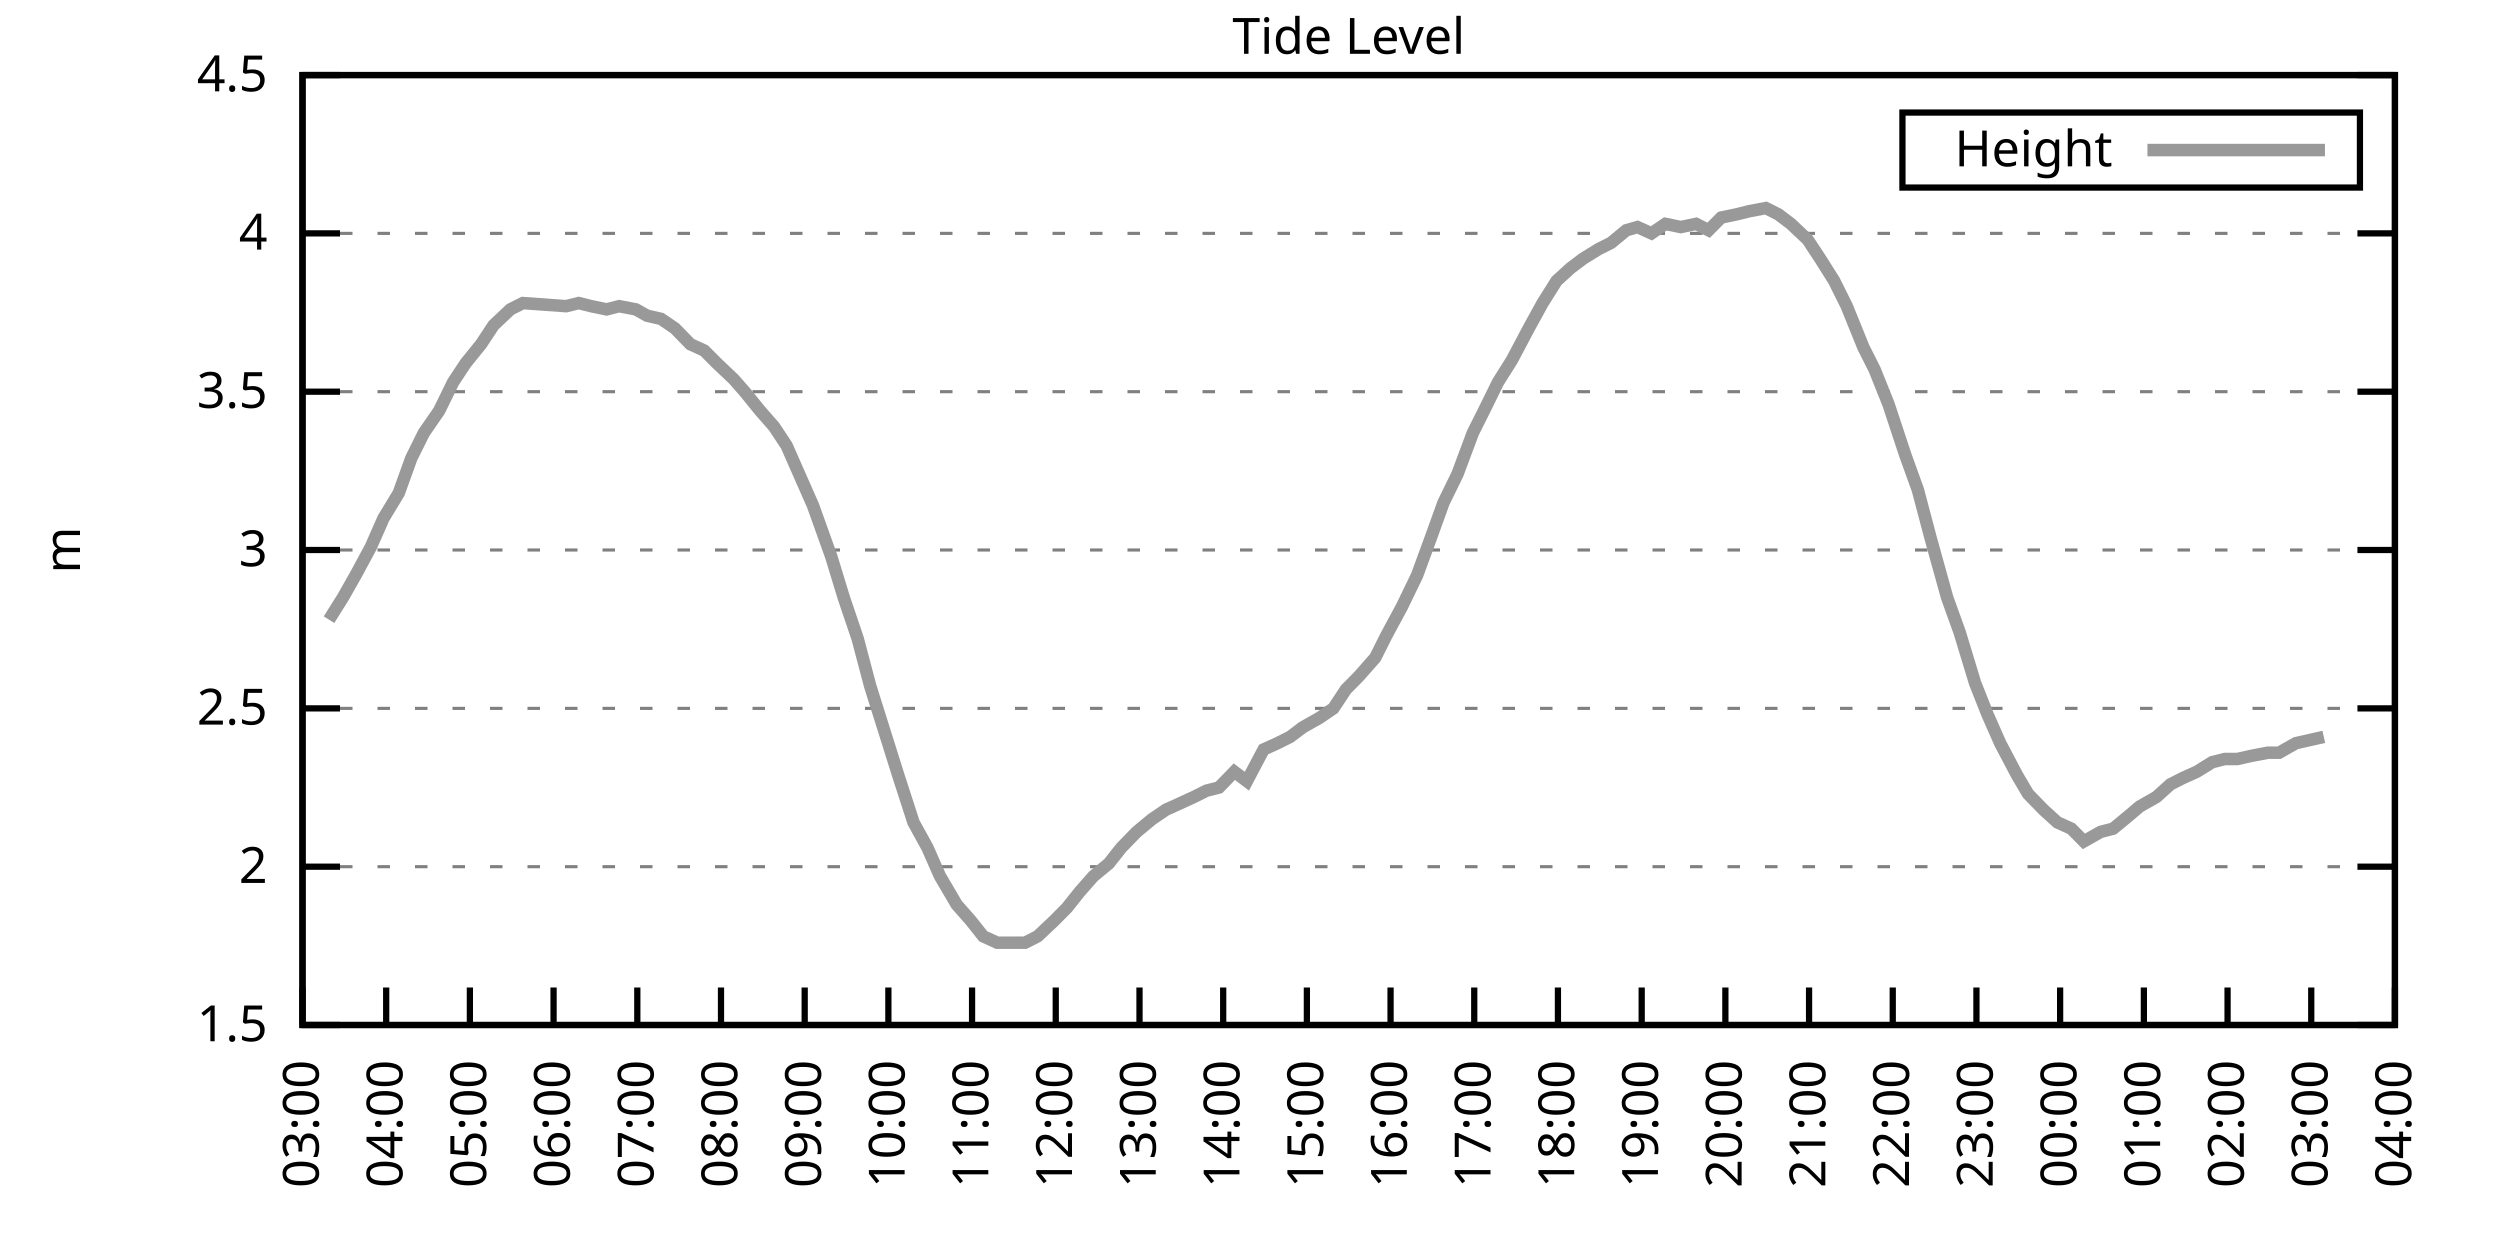
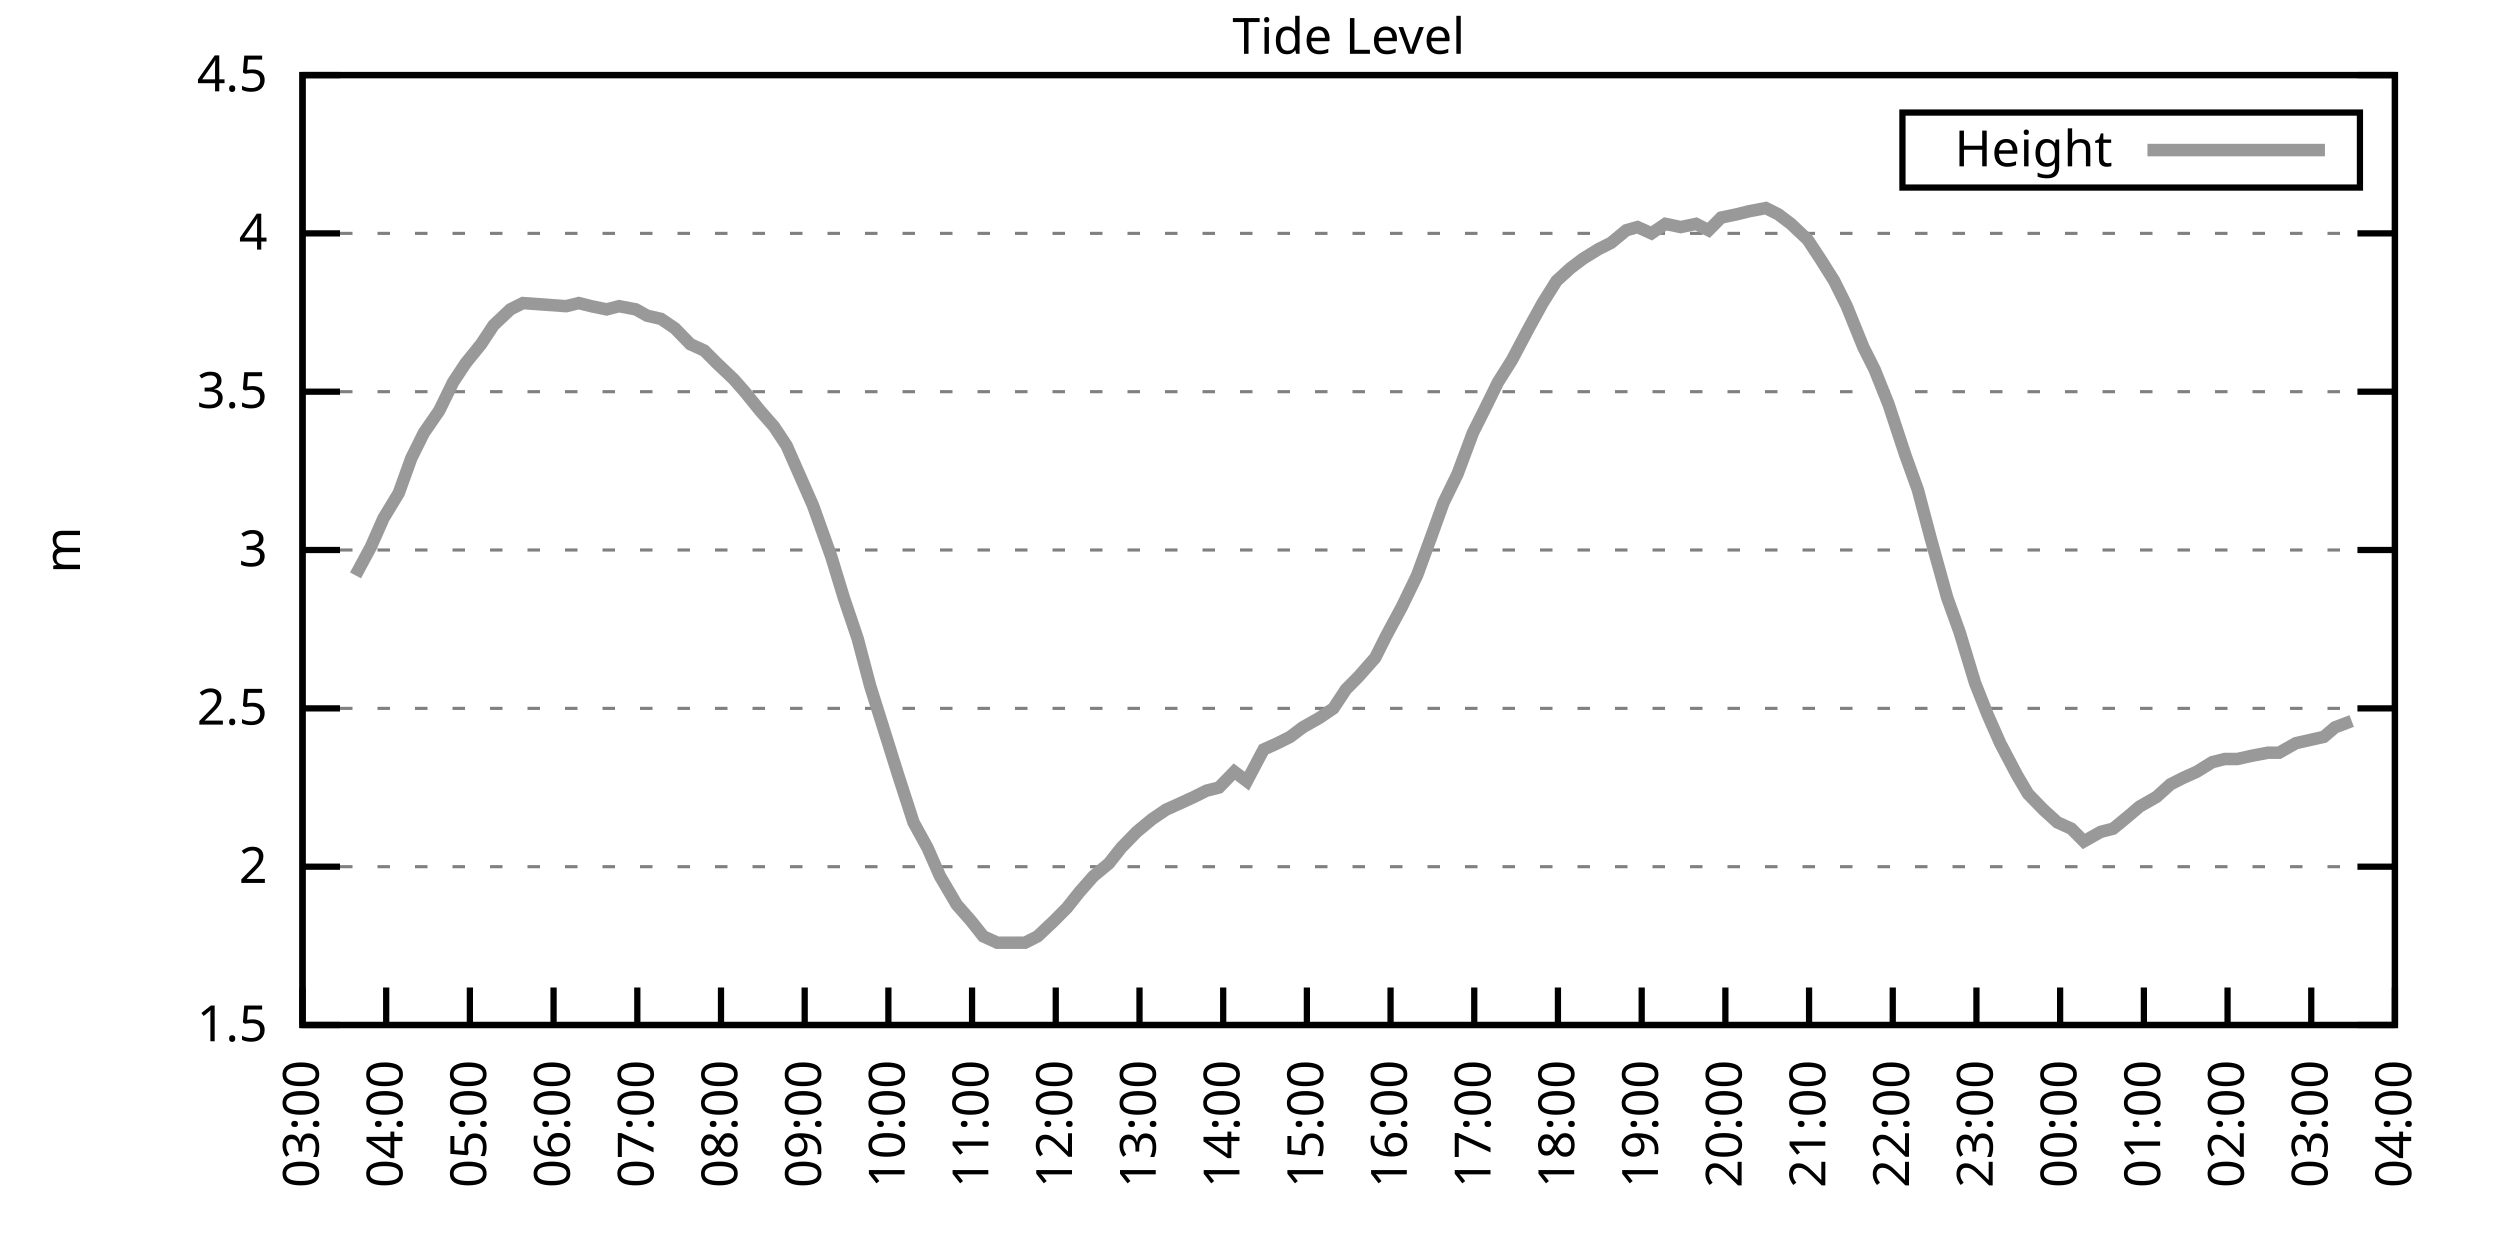
<svg xmlns="http://www.w3.org/2000/svg" xmlns:xlink="http://www.w3.org/1999/xlink" width="400" height="200" viewBox="0 0 400 200">
  <g id="gnuplot_canvas">
    <rect x="0" y="0" width="400" height="200" fill="none" />
    <defs>
      <circle id="gpDot" r="0.5" stroke-width="0.5" stroke="currentColor" />
      <path id="gpPt0" stroke-width="0.333" stroke="currentColor" d="M-1,0 h2 M0,-1 v2" />
      <path id="gpPt1" stroke-width="0.333" stroke="currentColor" d="M-1,-1 L1,1 M1,-1 L-1,1" />
      <path id="gpPt2" stroke-width="0.333" stroke="currentColor" d="M-1,0 L1,0 M0,-1 L0,1 M-1,-1 L1,1 M-1,1 L1,-1" />
      <rect id="gpPt3" stroke-width="0.333" stroke="currentColor" x="-1" y="-1" width="2" height="2" />
      <rect id="gpPt4" stroke-width="0.333" stroke="currentColor" fill="currentColor" x="-1" y="-1" width="2" height="2" />
      <circle id="gpPt5" stroke-width="0.333" stroke="currentColor" cx="0" cy="0" r="1" />
      <use xlink:href="#gpPt5" id="gpPt6" fill="currentColor" stroke="none" />
      <path id="gpPt7" stroke-width="0.333" stroke="currentColor" d="M0,-1.33 L-1.33,0.67 L1.33,0.67 z" />
      <use xlink:href="#gpPt7" id="gpPt8" fill="currentColor" stroke="none" />
      <use xlink:href="#gpPt7" id="gpPt9" stroke="currentColor" transform="rotate(180)" />
      <use xlink:href="#gpPt9" id="gpPt10" fill="currentColor" stroke="none" />
      <use xlink:href="#gpPt3" id="gpPt11" stroke="currentColor" transform="rotate(45)" />
      <use xlink:href="#gpPt11" id="gpPt12" fill="currentColor" stroke="none" />
      <path id="gpPt13" stroke-width="0.333" stroke="currentColor" d="M0,1.330 L1.265,0.411 L0.782,-1.067 L-0.782,-1.076 L-1.265,0.411 z" />
      <use xlink:href="#gpPt13" id="gpPt14" fill="currentColor" stroke="none" />
      <filter id="textbox" filterUnits="objectBoundingBox" x="0" y="0" height="1" width="1">
        <feFlood flood-color="white" flood-opacity="1" result="bgnd" />
        <feComposite in="SourceGraphic" in2="bgnd" operator="atop" />
      </filter>
      <filter id="greybox" filterUnits="objectBoundingBox" x="0" y="0" height="1" width="1">
        <feFlood flood-color="lightgrey" flood-opacity="1" result="grey" />
        <feComposite in="SourceGraphic" in2="grey" operator="atop" />
      </filter>
    </defs>
    <g fill="none" color="white" stroke="currentColor" stroke-width="1.00" stroke-linecap="butt" stroke-linejoin="miter">
</g>
    <g fill="none" color="black" stroke="currentColor" stroke-width="1.00" stroke-linecap="butt" stroke-linejoin="miter">
      <g stroke="none" shape-rendering="crispEdges">
        <polygon fill="rgb(255, 255, 255)" points="48.40,164.00 383.18,164.00 383.18,12.02 48.40,12.02 " />
      </g>
    </g>
    <g fill="none" color="black" stroke="currentColor" stroke-width="1.00" stroke-linecap="butt" stroke-linejoin="miter">
</g>
    <g fill="none" color="black" stroke="black" stroke-width="0.50" stroke-linecap="butt" stroke-linejoin="miter">
</g>
    <g fill="none" color="gray" stroke="currentColor" stroke-width="0.50" stroke-linecap="butt" stroke-linejoin="miter">
      <path stroke="gray" stroke-dasharray="2,4" class="gridline" d="M48.40,164.00 L383.19,164.00  " />
    </g>
    <g fill="none" color="gray" stroke="gray" stroke-width="1.00" stroke-linecap="butt" stroke-linejoin="miter">
</g>
    <g fill="none" color="black" stroke="currentColor" stroke-width="1.00" stroke-linecap="butt" stroke-linejoin="miter">
      <path stroke="black" d="M48.40,164.00 L54.40,164.00 M383.19,164.00 L377.19,164.00  " />
      <g transform="translate(42.80,166.60)" stroke="none" fill="black" font-family="Sans" font-size="8.00" text-anchor="end">
        <text>
          <tspan font-family="Sans"> 1.5</tspan>
        </text>
      </g>
    </g>
    <g fill="none" color="black" stroke="currentColor" stroke-width="1.00" stroke-linecap="butt" stroke-linejoin="miter">
</g>
    <g fill="none" color="black" stroke="black" stroke-width="0.50" stroke-linecap="butt" stroke-linejoin="miter">
</g>
    <g fill="none" color="gray" stroke="currentColor" stroke-width="0.50" stroke-linecap="butt" stroke-linejoin="miter">
      <path stroke="gray" stroke-dasharray="2,4" class="gridline" d="M48.40,138.67 L383.19,138.67  " />
    </g>
    <g fill="none" color="gray" stroke="gray" stroke-width="1.00" stroke-linecap="butt" stroke-linejoin="miter">
</g>
    <g fill="none" color="black" stroke="currentColor" stroke-width="1.00" stroke-linecap="butt" stroke-linejoin="miter">
      <path stroke="black" d="M48.40,138.67 L54.40,138.67 M383.19,138.67 L377.19,138.67  " />
      <g transform="translate(42.80,141.27)" stroke="none" fill="black" font-family="Sans" font-size="8.00" text-anchor="end">
        <text>
          <tspan font-family="Sans"> 2</tspan>
        </text>
      </g>
    </g>
    <g fill="none" color="black" stroke="currentColor" stroke-width="1.00" stroke-linecap="butt" stroke-linejoin="miter">
</g>
    <g fill="none" color="black" stroke="black" stroke-width="0.50" stroke-linecap="butt" stroke-linejoin="miter">
</g>
    <g fill="none" color="gray" stroke="currentColor" stroke-width="0.50" stroke-linecap="butt" stroke-linejoin="miter">
      <path stroke="gray" stroke-dasharray="2,4" class="gridline" d="M48.40,113.34 L383.19,113.34  " />
    </g>
    <g fill="none" color="gray" stroke="gray" stroke-width="1.00" stroke-linecap="butt" stroke-linejoin="miter">
</g>
    <g fill="none" color="black" stroke="currentColor" stroke-width="1.00" stroke-linecap="butt" stroke-linejoin="miter">
      <path stroke="black" d="M48.40,113.34 L54.40,113.34 M383.19,113.34 L377.19,113.34  " />
      <g transform="translate(42.80,115.94)" stroke="none" fill="black" font-family="Sans" font-size="8.00" text-anchor="end">
        <text>
          <tspan font-family="Sans"> 2.5</tspan>
        </text>
      </g>
    </g>
    <g fill="none" color="black" stroke="currentColor" stroke-width="1.00" stroke-linecap="butt" stroke-linejoin="miter">
</g>
    <g fill="none" color="black" stroke="black" stroke-width="0.50" stroke-linecap="butt" stroke-linejoin="miter">
</g>
    <g fill="none" color="gray" stroke="currentColor" stroke-width="0.50" stroke-linecap="butt" stroke-linejoin="miter">
      <path stroke="gray" stroke-dasharray="2,4" class="gridline" d="M48.40,88.00 L383.19,88.00  " />
    </g>
    <g fill="none" color="gray" stroke="gray" stroke-width="1.00" stroke-linecap="butt" stroke-linejoin="miter">
</g>
    <g fill="none" color="black" stroke="currentColor" stroke-width="1.00" stroke-linecap="butt" stroke-linejoin="miter">
      <path stroke="black" d="M48.40,88.00 L54.40,88.00 M383.19,88.00 L377.19,88.00  " />
      <g transform="translate(42.80,90.60)" stroke="none" fill="black" font-family="Sans" font-size="8.00" text-anchor="end">
        <text>
          <tspan font-family="Sans"> 3</tspan>
        </text>
      </g>
    </g>
    <g fill="none" color="black" stroke="currentColor" stroke-width="1.00" stroke-linecap="butt" stroke-linejoin="miter">
</g>
    <g fill="none" color="black" stroke="black" stroke-width="0.50" stroke-linecap="butt" stroke-linejoin="miter">
</g>
    <g fill="none" color="gray" stroke="currentColor" stroke-width="0.50" stroke-linecap="butt" stroke-linejoin="miter">
      <path stroke="gray" stroke-dasharray="2,4" class="gridline" d="M48.40,62.67 L383.19,62.67  " />
    </g>
    <g fill="none" color="gray" stroke="gray" stroke-width="1.00" stroke-linecap="butt" stroke-linejoin="miter">
</g>
    <g fill="none" color="black" stroke="currentColor" stroke-width="1.00" stroke-linecap="butt" stroke-linejoin="miter">
      <path stroke="black" d="M48.40,62.67 L54.40,62.67 M383.19,62.67 L377.19,62.67  " />
      <g transform="translate(42.80,65.27)" stroke="none" fill="black" font-family="Sans" font-size="8.00" text-anchor="end">
        <text>
          <tspan font-family="Sans"> 3.5</tspan>
        </text>
      </g>
    </g>
    <g fill="none" color="black" stroke="currentColor" stroke-width="1.00" stroke-linecap="butt" stroke-linejoin="miter">
</g>
    <g fill="none" color="black" stroke="black" stroke-width="0.50" stroke-linecap="butt" stroke-linejoin="miter">
</g>
    <g fill="none" color="gray" stroke="currentColor" stroke-width="0.50" stroke-linecap="butt" stroke-linejoin="miter">
      <path stroke="gray" stroke-dasharray="2,4" class="gridline" d="M48.40,37.34 L383.19,37.34  " />
    </g>
    <g fill="none" color="gray" stroke="gray" stroke-width="1.00" stroke-linecap="butt" stroke-linejoin="miter">
</g>
    <g fill="none" color="black" stroke="currentColor" stroke-width="1.00" stroke-linecap="butt" stroke-linejoin="miter">
      <path stroke="black" d="M48.40,37.34 L54.40,37.34 M383.19,37.34 L377.19,37.34  " />
      <g transform="translate(42.80,39.94)" stroke="none" fill="black" font-family="Sans" font-size="8.00" text-anchor="end">
        <text>
          <tspan font-family="Sans"> 4</tspan>
        </text>
      </g>
    </g>
    <g fill="none" color="black" stroke="currentColor" stroke-width="1.00" stroke-linecap="butt" stroke-linejoin="miter">
</g>
    <g fill="none" color="black" stroke="black" stroke-width="0.50" stroke-linecap="butt" stroke-linejoin="miter">
</g>
    <g fill="none" color="gray" stroke="currentColor" stroke-width="0.50" stroke-linecap="butt" stroke-linejoin="miter">
      <path stroke="gray" stroke-dasharray="2,4" class="gridline" d="M48.40,12.01 L383.19,12.01  " />
    </g>
    <g fill="none" color="gray" stroke="gray" stroke-width="1.00" stroke-linecap="butt" stroke-linejoin="miter">
</g>
    <g fill="none" color="black" stroke="currentColor" stroke-width="1.00" stroke-linecap="butt" stroke-linejoin="miter">
      <path stroke="black" d="M48.40,12.01 L54.40,12.01 M383.19,12.01 L377.19,12.01  " />
      <g transform="translate(42.80,14.61)" stroke="none" fill="black" font-family="Sans" font-size="8.00" text-anchor="end">
        <text>
          <tspan font-family="Sans"> 4.5</tspan>
        </text>
      </g>
    </g>
    <g fill="none" color="black" stroke="currentColor" stroke-width="1.00" stroke-linecap="butt" stroke-linejoin="miter">
      <path stroke="black" d="M48.40,164.00 L48.40,158.00  " />
      <g transform="translate(51.00,169.60) rotate(270.00)" stroke="none" fill="black" font-family="Sans" font-size="8.00" text-anchor="end">
        <text>
          <tspan font-family="Sans">03:00</tspan>
        </text>
      </g>
    </g>
    <g fill="none" color="black" stroke="currentColor" stroke-width="1.00" stroke-linecap="butt" stroke-linejoin="miter">
      <path stroke="black" d="M61.79,164.00 L61.79,158.00  " />
      <g transform="translate(64.39,169.60) rotate(270.00)" stroke="none" fill="black" font-family="Sans" font-size="8.00" text-anchor="end">
        <text>
          <tspan font-family="Sans">04:00</tspan>
        </text>
      </g>
    </g>
    <g fill="none" color="black" stroke="currentColor" stroke-width="1.00" stroke-linecap="butt" stroke-linejoin="miter">
      <path stroke="black" d="M75.18,164.00 L75.18,158.00  " />
      <g transform="translate(77.78,169.60) rotate(270.00)" stroke="none" fill="black" font-family="Sans" font-size="8.00" text-anchor="end">
        <text>
          <tspan font-family="Sans">05:00</tspan>
        </text>
      </g>
    </g>
    <g fill="none" color="black" stroke="currentColor" stroke-width="1.00" stroke-linecap="butt" stroke-linejoin="miter">
      <path stroke="black" d="M88.57,164.00 L88.57,158.00  " />
      <g transform="translate(91.17,169.60) rotate(270.00)" stroke="none" fill="black" font-family="Sans" font-size="8.00" text-anchor="end">
        <text>
          <tspan font-family="Sans">06:00</tspan>
        </text>
      </g>
    </g>
    <g fill="none" color="black" stroke="currentColor" stroke-width="1.00" stroke-linecap="butt" stroke-linejoin="miter">
      <path stroke="black" d="M101.97,164.00 L101.97,158.00  " />
      <g transform="translate(104.57,169.60) rotate(270.00)" stroke="none" fill="black" font-family="Sans" font-size="8.00" text-anchor="end">
        <text>
          <tspan font-family="Sans">07:00</tspan>
        </text>
      </g>
    </g>
    <g fill="none" color="black" stroke="currentColor" stroke-width="1.00" stroke-linecap="butt" stroke-linejoin="miter">
      <path stroke="black" d="M115.36,164.00 L115.36,158.00  " />
      <g transform="translate(117.96,169.60) rotate(270.00)" stroke="none" fill="black" font-family="Sans" font-size="8.00" text-anchor="end">
        <text>
          <tspan font-family="Sans">08:00</tspan>
        </text>
      </g>
    </g>
    <g fill="none" color="black" stroke="currentColor" stroke-width="1.00" stroke-linecap="butt" stroke-linejoin="miter">
      <path stroke="black" d="M128.75,164.00 L128.75,158.00  " />
      <g transform="translate(131.35,169.60) rotate(270.00)" stroke="none" fill="black" font-family="Sans" font-size="8.00" text-anchor="end">
        <text>
          <tspan font-family="Sans">09:00</tspan>
        </text>
      </g>
    </g>
    <g fill="none" color="black" stroke="currentColor" stroke-width="1.00" stroke-linecap="butt" stroke-linejoin="miter">
      <path stroke="black" d="M142.14,164.00 L142.14,158.00  " />
      <g transform="translate(144.74,169.60) rotate(270.00)" stroke="none" fill="black" font-family="Sans" font-size="8.00" text-anchor="end">
        <text>
          <tspan font-family="Sans">10:00</tspan>
        </text>
      </g>
    </g>
    <g fill="none" color="black" stroke="currentColor" stroke-width="1.00" stroke-linecap="butt" stroke-linejoin="miter">
      <path stroke="black" d="M155.53,164.00 L155.53,158.00  " />
      <g transform="translate(158.13,169.60) rotate(270.00)" stroke="none" fill="black" font-family="Sans" font-size="8.00" text-anchor="end">
        <text>
          <tspan font-family="Sans">11:00</tspan>
        </text>
      </g>
    </g>
    <g fill="none" color="black" stroke="currentColor" stroke-width="1.00" stroke-linecap="butt" stroke-linejoin="miter">
      <path stroke="black" d="M168.92,164.00 L168.92,158.00  " />
      <g transform="translate(171.52,169.60) rotate(270.00)" stroke="none" fill="black" font-family="Sans" font-size="8.00" text-anchor="end">
        <text>
          <tspan font-family="Sans">12:00</tspan>
        </text>
      </g>
    </g>
    <g fill="none" color="black" stroke="currentColor" stroke-width="1.00" stroke-linecap="butt" stroke-linejoin="miter">
      <path stroke="black" d="M182.32,164.00 L182.32,158.00  " />
      <g transform="translate(184.92,169.60) rotate(270.00)" stroke="none" fill="black" font-family="Sans" font-size="8.00" text-anchor="end">
        <text>
          <tspan font-family="Sans">13:00</tspan>
        </text>
      </g>
    </g>
    <g fill="none" color="black" stroke="currentColor" stroke-width="1.00" stroke-linecap="butt" stroke-linejoin="miter">
      <path stroke="black" d="M195.71,164.00 L195.71,158.00  " />
      <g transform="translate(198.31,169.60) rotate(270.00)" stroke="none" fill="black" font-family="Sans" font-size="8.00" text-anchor="end">
        <text>
          <tspan font-family="Sans">14:00</tspan>
        </text>
      </g>
    </g>
    <g fill="none" color="black" stroke="currentColor" stroke-width="1.00" stroke-linecap="butt" stroke-linejoin="miter">
      <path stroke="black" d="M209.10,164.00 L209.10,158.00  " />
      <g transform="translate(211.70,169.60) rotate(270.00)" stroke="none" fill="black" font-family="Sans" font-size="8.00" text-anchor="end">
        <text>
          <tspan font-family="Sans">15:00</tspan>
        </text>
      </g>
    </g>
    <g fill="none" color="black" stroke="currentColor" stroke-width="1.00" stroke-linecap="butt" stroke-linejoin="miter">
      <path stroke="black" d="M222.49,164.00 L222.49,158.00  " />
      <g transform="translate(225.09,169.60) rotate(270.00)" stroke="none" fill="black" font-family="Sans" font-size="8.00" text-anchor="end">
        <text>
          <tspan font-family="Sans">16:00</tspan>
        </text>
      </g>
    </g>
    <g fill="none" color="black" stroke="currentColor" stroke-width="1.00" stroke-linecap="butt" stroke-linejoin="miter">
      <path stroke="black" d="M235.88,164.00 L235.88,158.00  " />
      <g transform="translate(238.48,169.60) rotate(270.00)" stroke="none" fill="black" font-family="Sans" font-size="8.00" text-anchor="end">
        <text>
          <tspan font-family="Sans">17:00</tspan>
        </text>
      </g>
    </g>
    <g fill="none" color="black" stroke="currentColor" stroke-width="1.00" stroke-linecap="butt" stroke-linejoin="miter">
      <path stroke="black" d="M249.27,164.00 L249.27,158.00  " />
      <g transform="translate(251.87,169.60) rotate(270.00)" stroke="none" fill="black" font-family="Sans" font-size="8.00" text-anchor="end">
        <text>
          <tspan font-family="Sans">18:00</tspan>
        </text>
      </g>
    </g>
    <g fill="none" color="black" stroke="currentColor" stroke-width="1.00" stroke-linecap="butt" stroke-linejoin="miter">
      <path stroke="black" d="M262.67,164.00 L262.67,158.00  " />
      <g transform="translate(265.27,169.60) rotate(270.00)" stroke="none" fill="black" font-family="Sans" font-size="8.00" text-anchor="end">
        <text>
          <tspan font-family="Sans">19:00</tspan>
        </text>
      </g>
    </g>
    <g fill="none" color="black" stroke="currentColor" stroke-width="1.00" stroke-linecap="butt" stroke-linejoin="miter">
      <path stroke="black" d="M276.06,164.00 L276.06,158.00  " />
      <g transform="translate(278.66,169.60) rotate(270.00)" stroke="none" fill="black" font-family="Sans" font-size="8.00" text-anchor="end">
        <text>
          <tspan font-family="Sans">20:00</tspan>
        </text>
      </g>
    </g>
    <g fill="none" color="black" stroke="currentColor" stroke-width="1.00" stroke-linecap="butt" stroke-linejoin="miter">
      <path stroke="black" d="M289.45,164.00 L289.45,158.00  " />
      <g transform="translate(292.05,169.60) rotate(270.00)" stroke="none" fill="black" font-family="Sans" font-size="8.00" text-anchor="end">
        <text>
          <tspan font-family="Sans">21:00</tspan>
        </text>
      </g>
    </g>
    <g fill="none" color="black" stroke="currentColor" stroke-width="1.00" stroke-linecap="butt" stroke-linejoin="miter">
      <path stroke="black" d="M302.84,164.00 L302.84,158.00  " />
      <g transform="translate(305.44,169.60) rotate(270.00)" stroke="none" fill="black" font-family="Sans" font-size="8.00" text-anchor="end">
        <text>
          <tspan font-family="Sans">22:00</tspan>
        </text>
      </g>
    </g>
    <g fill="none" color="black" stroke="currentColor" stroke-width="1.00" stroke-linecap="butt" stroke-linejoin="miter">
      <path stroke="black" d="M316.23,164.00 L316.23,158.00  " />
      <g transform="translate(318.83,169.60) rotate(270.00)" stroke="none" fill="black" font-family="Sans" font-size="8.00" text-anchor="end">
        <text>
          <tspan font-family="Sans">23:00</tspan>
        </text>
      </g>
    </g>
    <g fill="none" color="black" stroke="currentColor" stroke-width="1.00" stroke-linecap="butt" stroke-linejoin="miter">
      <path stroke="black" d="M329.62,164.00 L329.62,158.00  " />
      <g transform="translate(332.22,169.60) rotate(270.00)" stroke="none" fill="black" font-family="Sans" font-size="8.00" text-anchor="end">
        <text>
          <tspan font-family="Sans">00:00</tspan>
        </text>
      </g>
    </g>
    <g fill="none" color="black" stroke="currentColor" stroke-width="1.00" stroke-linecap="butt" stroke-linejoin="miter">
      <path stroke="black" d="M343.02,164.00 L343.02,158.00  " />
      <g transform="translate(345.62,169.60) rotate(270.00)" stroke="none" fill="black" font-family="Sans" font-size="8.00" text-anchor="end">
        <text>
          <tspan font-family="Sans">01:00</tspan>
        </text>
      </g>
    </g>
    <g fill="none" color="black" stroke="currentColor" stroke-width="1.00" stroke-linecap="butt" stroke-linejoin="miter">
      <path stroke="black" d="M356.41,164.00 L356.41,158.00  " />
      <g transform="translate(359.01,169.60) rotate(270.00)" stroke="none" fill="black" font-family="Sans" font-size="8.00" text-anchor="end">
        <text>
          <tspan font-family="Sans">02:00</tspan>
        </text>
      </g>
    </g>
    <g fill="none" color="black" stroke="currentColor" stroke-width="1.00" stroke-linecap="butt" stroke-linejoin="miter">
      <path stroke="black" d="M369.80,164.00 L369.80,158.00  " />
      <g transform="translate(372.40,169.60) rotate(270.00)" stroke="none" fill="black" font-family="Sans" font-size="8.00" text-anchor="end">
        <text>
          <tspan font-family="Sans">03:00</tspan>
        </text>
      </g>
    </g>
    <g fill="none" color="black" stroke="currentColor" stroke-width="1.00" stroke-linecap="butt" stroke-linejoin="miter">
      <path stroke="black" d="M383.19,164.00 L383.19,158.00  " />
      <g transform="translate(385.79,169.60) rotate(270.00)" stroke="none" fill="black" font-family="Sans" font-size="8.00" text-anchor="end">
        <text>
          <tspan font-family="Sans">04:00</tspan>
        </text>
      </g>
    </g>
    <g fill="none" color="black" stroke="currentColor" stroke-width="1.00" stroke-linecap="butt" stroke-linejoin="miter">
</g>
    <g fill="none" color="black" stroke="currentColor" stroke-width="1.00" stroke-linecap="butt" stroke-linejoin="miter">
      <path stroke="black" d="M48.40,12.01 L48.40,164.00 L383.19,164.00 L383.19,12.01 L48.40,12.01 Z  " />
    </g>
    <g fill="none" color="black" stroke="currentColor" stroke-width="1.00" stroke-linecap="butt" stroke-linejoin="miter">
</g>
    <g fill="none" color="black" stroke="currentColor" stroke-width="1.00" stroke-linecap="butt" stroke-linejoin="miter">
      <path stroke="black" d="M304.39,30.01 L304.39,18.01 L377.59,18.01 L377.59,30.01 L304.39,30.01 Z  " />
    </g>
    <g id="Tide_level_plot_1">
      <g fill="none" color="white" stroke="black" stroke-width="2.00" stroke-linecap="butt" stroke-linejoin="miter">
</g>
      <g fill="none" color="black" stroke="currentColor" stroke-width="2.00" stroke-linecap="butt" stroke-linejoin="miter">
        <g transform="translate(337.99,26.61)" stroke="none" fill="black" font-family="Sans" font-size="8.00" text-anchor="end">
          <text>
            <tspan font-family="Sans">Height</tspan>
          </text>
        </g>
      </g>
      <g fill="none" color="black" stroke="currentColor" stroke-width="2.00" stroke-linecap="butt" stroke-linejoin="miter">
-         <path stroke="rgb(153, 153, 153)" d="M343.59,24.01 L371.99,24.01 M52.64,99.15 L54.87,95.60 L56.88,92.06 L59.34,87.50 L61.35,82.94 L63.80,78.89   L65.81,73.31 L67.82,69.26 L70.27,65.71 L72.50,61.15 L74.51,58.11 L76.97,55.07 L78.98,52.03 L81.66,49.50   L83.66,48.49 L90.58,48.99 L92.59,48.49 L94.60,48.99 L97.06,49.50 L99.06,48.99 L101.74,49.50 L103.53,50.51   L105.76,51.02 L107.99,52.54 L110.45,55.07 L112.68,56.09 L114.69,58.11 L117.37,60.65 L119.15,62.67 L121.61,65.71   L123.84,68.25 L125.85,71.29 L128.08,76.35 L130.09,80.91 L132.99,89.02 L135.00,95.60 L137.23,102.19 L139.24,109.79   L141.47,116.88 L143.70,123.98 L146.16,131.58 L148.39,135.63 L150.40,140.19 L153.08,144.75 L155.31,147.28 L157.32,149.81   L159.55,150.83 L161.56,150.83 L164.01,150.83 L166.02,149.81 L168.70,147.28 L170.71,145.25 L172.72,142.72 L174.95,140.19   L177.41,138.16 L179.41,135.63 L181.87,133.10 L184.32,131.07 L186.56,129.55 L188.79,128.54 L191.02,127.52 L193.03,126.51   L195.04,126.00 L197.49,123.47 L199.50,124.99 L202.18,119.92 L204.41,118.91 L206.42,117.90 L208.43,116.38 L211.11,114.86   L213.34,113.34 L215.35,110.30 L217.36,108.27 L220.04,105.23 L221.82,101.68 L224.28,97.12 L226.73,92.06 L228.96,85.98   L230.97,80.41 L233.20,75.85 L235.66,69.26 L237.44,65.71 L239.68,61.15 L241.91,57.61 L244.59,52.54 L246.82,48.49   L249.05,44.94 L251.28,42.91 L253.29,41.39 L255.75,39.87 L257.76,38.86 L260.21,36.84 L262.00,36.33 L264.23,37.34   L266.46,35.82 L268.92,36.33 L271.37,35.82 L273.38,36.84 L275.39,34.81 L277.84,34.30 L279.85,33.80 L282.53,33.29   L284.54,34.30 L286.55,35.82 L289.23,38.35 L291.23,41.39 L293.47,44.94 L295.48,48.99 L298.15,55.58 L299.94,59.13   L302.17,64.70 L304.85,72.81 L306.86,78.38 L308.87,85.98 L311.54,95.60 L313.55,101.18 L316.01,109.28 L318.02,114.35   L320.03,118.91 L322.70,123.98 L324.49,127.02 L326.95,129.55 L329.18,131.58 L331.41,132.59 L333.42,134.62 L336.10,133.10   L338.10,132.59 L340.56,130.56 L342.35,129.04 L345.02,127.52 L347.26,125.50 L349.26,124.48 L351.50,123.47 L353.95,121.95   L355.96,121.44 L357.97,121.44 L360.20,120.94 L362.88,120.43 L364.66,120.43 L367.34,118.91 L369.58,118.40 L371.81,117.90    " />
+         <path stroke="rgb(153, 153, 153)" d="M343.59,24.01 L371.99,24.01 M56.88,92.06 L59.34,87.50 L61.35,82.94 L63.80,78.89 L65.81,73.31 L67.82,69.26   L70.27,65.71 L72.50,61.15 L74.51,58.11 L76.97,55.07 L78.98,52.03 L81.66,49.50 L83.66,48.49 L90.58,48.99   L92.59,48.49 L94.60,48.99 L97.06,49.50 L99.06,48.99 L101.74,49.50 L103.53,50.51 L105.76,51.02 L107.99,52.54   L110.45,55.07 L112.68,56.09 L114.69,58.11 L117.37,60.65 L119.15,62.67 L121.61,65.71 L123.84,68.25 L125.85,71.29   L128.08,76.35 L130.09,80.91 L132.99,89.02 L135.00,95.60 L137.23,102.19 L139.24,109.79 L141.47,116.88 L143.70,123.98   L146.16,131.58 L148.39,135.63 L150.40,140.19 L153.08,144.75 L155.31,147.28 L157.32,149.81 L159.55,150.83 L161.56,150.83   L164.01,150.83 L166.02,149.81 L168.70,147.28 L170.71,145.25 L172.72,142.72 L174.95,140.19 L177.41,138.16 L179.41,135.63   L181.87,133.10 L184.32,131.07 L186.56,129.55 L188.79,128.54 L191.02,127.52 L193.03,126.51 L195.04,126.00 L197.49,123.47   L199.50,124.99 L202.18,119.92 L204.41,118.91 L206.42,117.90 L208.43,116.38 L211.11,114.86 L213.34,113.34 L215.35,110.30   L217.36,108.27 L220.04,105.23 L221.82,101.68 L224.28,97.12 L226.73,92.06 L228.96,85.98 L230.97,80.41 L233.20,75.85   L235.66,69.26 L237.44,65.71 L239.68,61.15 L241.91,57.61 L244.59,52.54 L246.82,48.49 L249.05,44.94 L251.28,42.91   L253.29,41.39 L255.75,39.87 L257.76,38.86 L260.21,36.84 L262.00,36.33 L264.23,37.34 L266.46,35.82 L268.92,36.33   L271.37,35.82 L273.38,36.84 L275.39,34.81 L277.84,34.30 L279.85,33.80 L282.53,33.29 L284.54,34.30 L286.55,35.82   L289.23,38.35 L291.23,41.39 L293.47,44.94 L295.48,48.99 L298.15,55.58 L299.94,59.13 L302.17,64.70 L304.85,72.81   L306.86,78.38 L308.87,85.98 L311.54,95.60 L313.55,101.18 L316.01,109.28 L318.02,114.35 L320.03,118.91 L322.70,123.98   L324.49,127.02 L326.95,129.55 L329.18,131.58 L331.41,132.59 L333.42,134.62 L336.10,133.10 L338.10,132.59 L340.56,130.56   L342.35,129.04 L345.02,127.52 L347.26,125.50 L349.26,124.48 L351.50,123.47 L353.95,121.95 L355.96,121.44 L357.97,121.44   L360.20,120.94 L362.88,120.43 L364.66,120.43 L367.34,118.91 L369.58,118.40 L371.81,117.90 L373.59,116.38 L376.27,115.36    " />
      </g>
    </g>
    <g fill="none" color="black" stroke="currentColor" stroke-width="2.00" stroke-linecap="butt" stroke-linejoin="miter">
</g>
    <g fill="none" color="black" stroke="black" stroke-width="1.00" stroke-linecap="butt" stroke-linejoin="miter">
</g>
    <g fill="none" color="black" stroke="currentColor" stroke-width="1.00" stroke-linecap="butt" stroke-linejoin="miter">
      <path stroke="black" d="M48.40,12.01 L48.40,164.00 L383.19,164.00 L383.19,12.01 L48.40,12.01 Z  " />
      <g transform="translate(12.80,88.01) rotate(270.00)" stroke="none" fill="black" font-family="Sans" font-size="8.00" text-anchor="middle">
        <text>
          <tspan font-family="Sans">m</tspan>
        </text>
      </g>
    </g>
    <g fill="none" color="black" stroke="currentColor" stroke-width="1.00" stroke-linecap="butt" stroke-linejoin="miter">
</g>
    <g fill="none" color="black" stroke="currentColor" stroke-width="1.00" stroke-linecap="butt" stroke-linejoin="miter">
      <g transform="translate(215.79,8.61)" stroke="none" fill="black" font-family="Sans" font-size="8.00" text-anchor="middle">
        <text>
          <tspan font-family="Sans">Tide Level</tspan>
        </text>
      </g>
    </g>
    <g fill="none" color="black" stroke="currentColor" stroke-width="1.00" stroke-linecap="butt" stroke-linejoin="miter">
</g>
  </g>
</svg>
